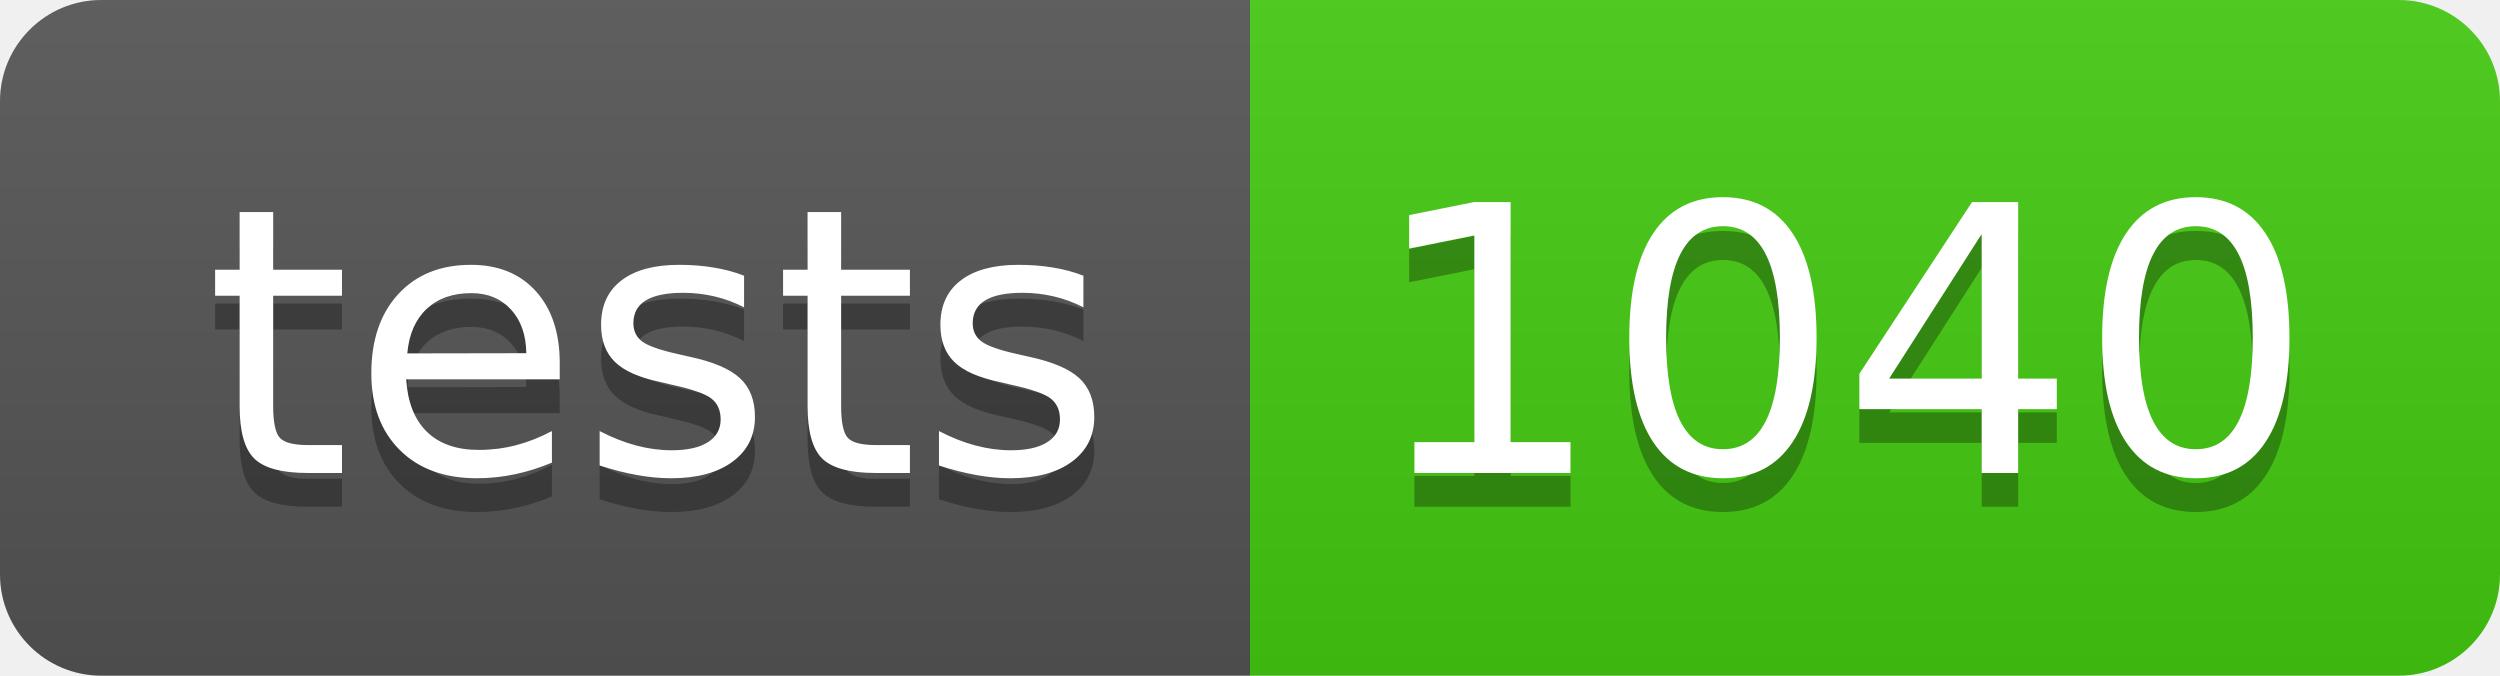
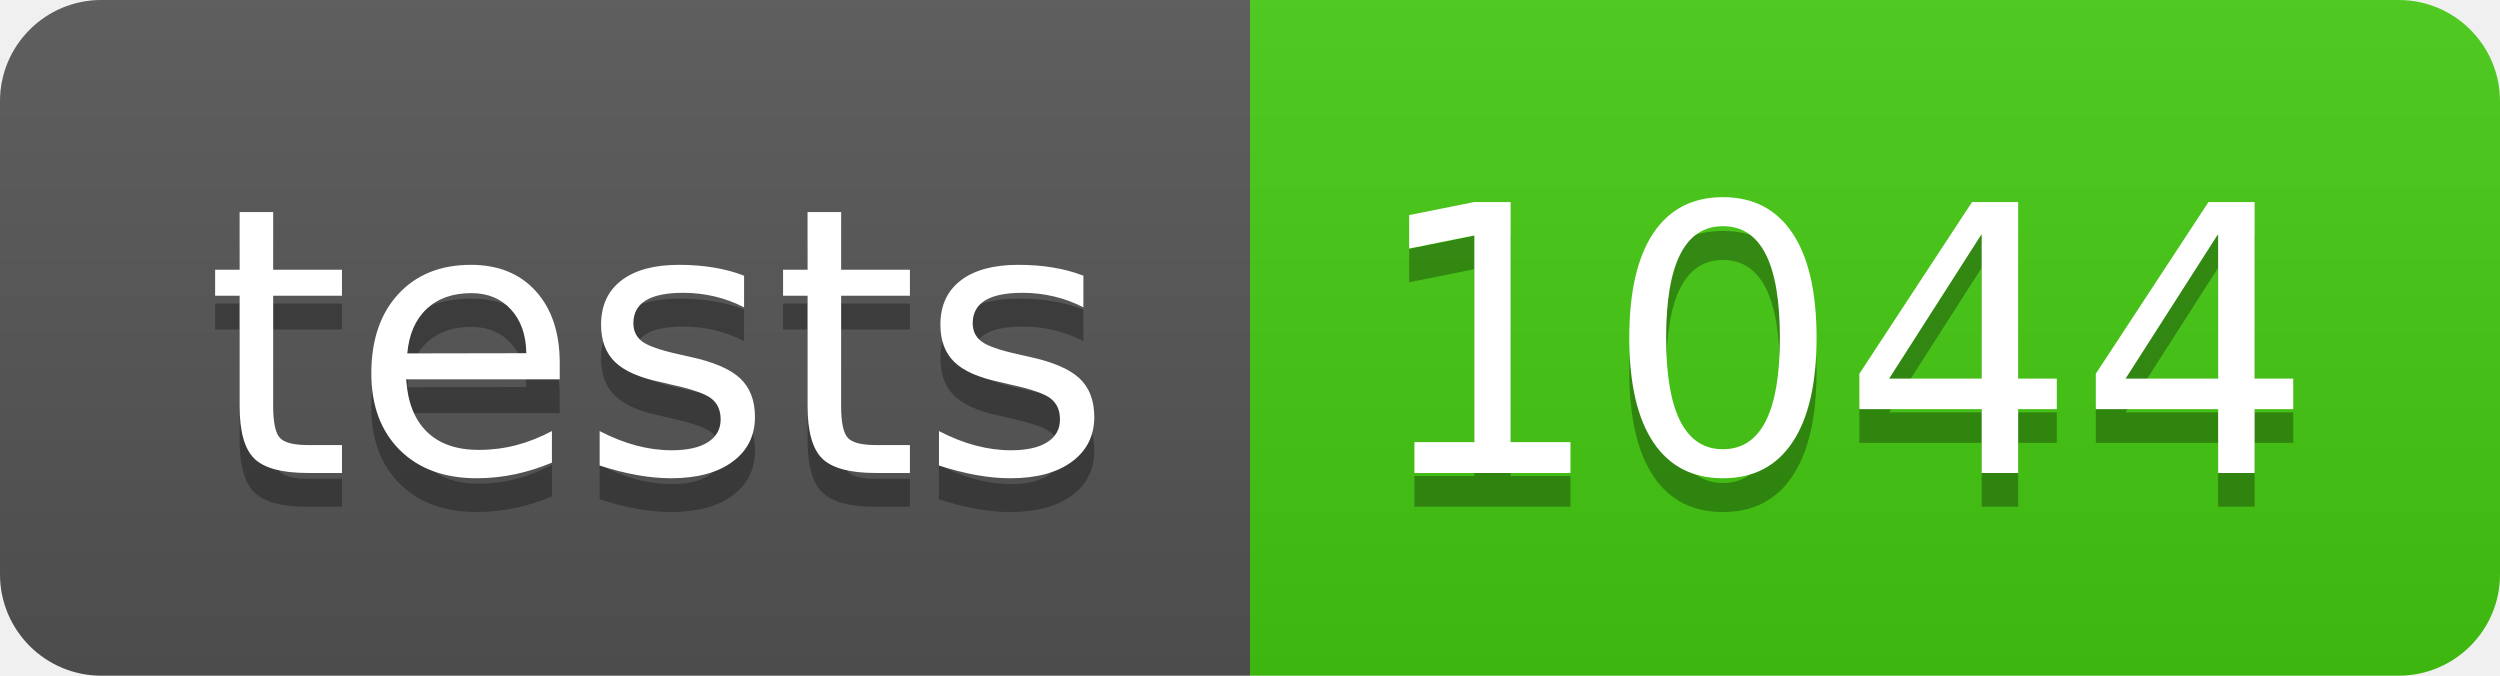
- <svg xmlns="http://www.w3.org/2000/svg" width="74" height="20" role="img" aria-label="tests: 1040">
+ <svg xmlns="http://www.w3.org/2000/svg" width="74" height="20" role="img" aria-label="tests: 1044">
  <linearGradient id="s" x2="0" y2="100%">
    <stop offset="0" stop-color="#bbb" stop-opacity=".1" />
    <stop offset="1" stop-opacity=".1" />
  </linearGradient>
  <clipPath id="r">
    <rect width="74" height="20" rx="3" fill="#fff" />
  </clipPath>
  <g clip-path="url(#r)">
    <rect width="37" height="20" fill="#555" />
    <rect x="37" width="37" height="20" fill="#4c1" />
    <rect width="74" height="20" fill="url(#s)" />
  </g>
  <g fill="#fff" text-anchor="middle" font-family="Verdana,Geneva,DejaVu Sans,sans-serif" text-rendering="geometricPrecision" font-size="110">
    <text aria-hidden="true" x="195" y="150" fill="#010101" fill-opacity=".3" transform="scale(.1)" textLength="270">tests</text>
    <text x="195" y="140" transform="scale(.1)" fill="#fff" textLength="270">tests</text>
-     <text aria-hidden="true" x="545" y="150" fill="#010101" fill-opacity=".3" transform="scale(.1)" textLength="270">1040</text>
-     <text x="545" y="140" transform="scale(.1)" fill="#fff" textLength="270">1040</text>
+     <text aria-hidden="true" x="545" y="150" fill="#010101" fill-opacity=".3" transform="scale(.1)" textLength="270">1044</text>
+     <text x="545" y="140" transform="scale(.1)" fill="#fff" textLength="270">1044</text>
  </g>
</svg>
